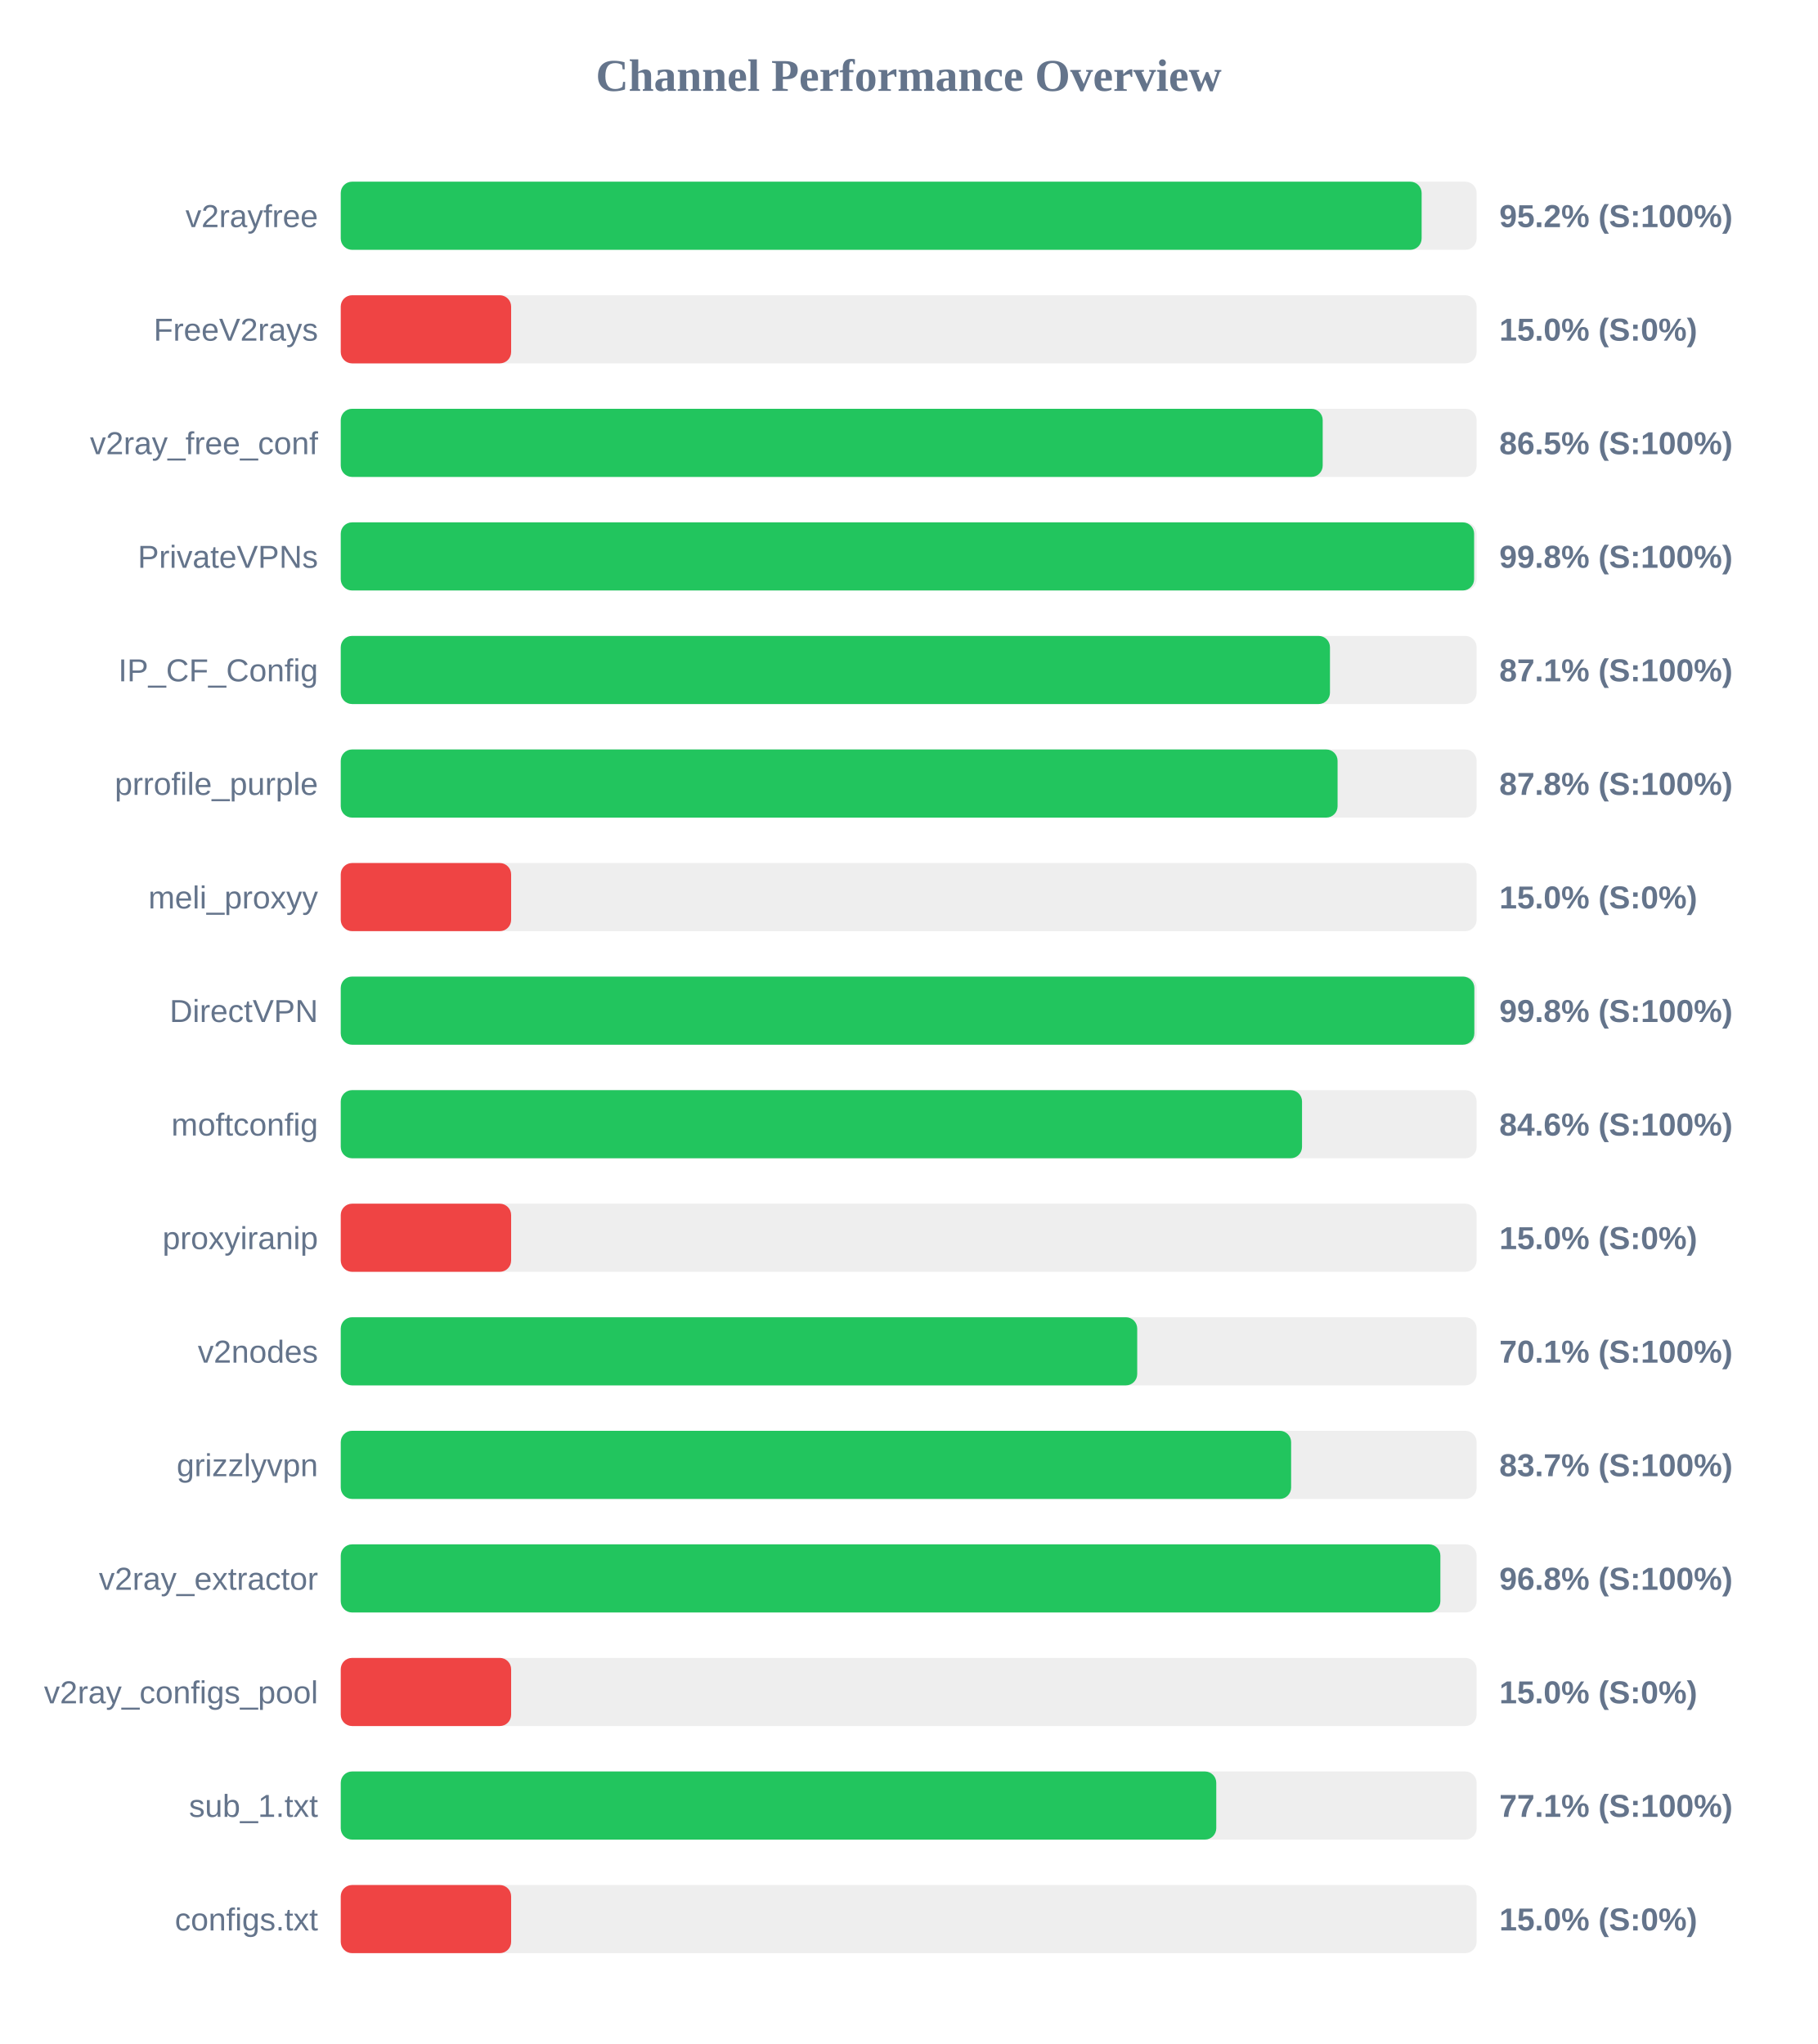
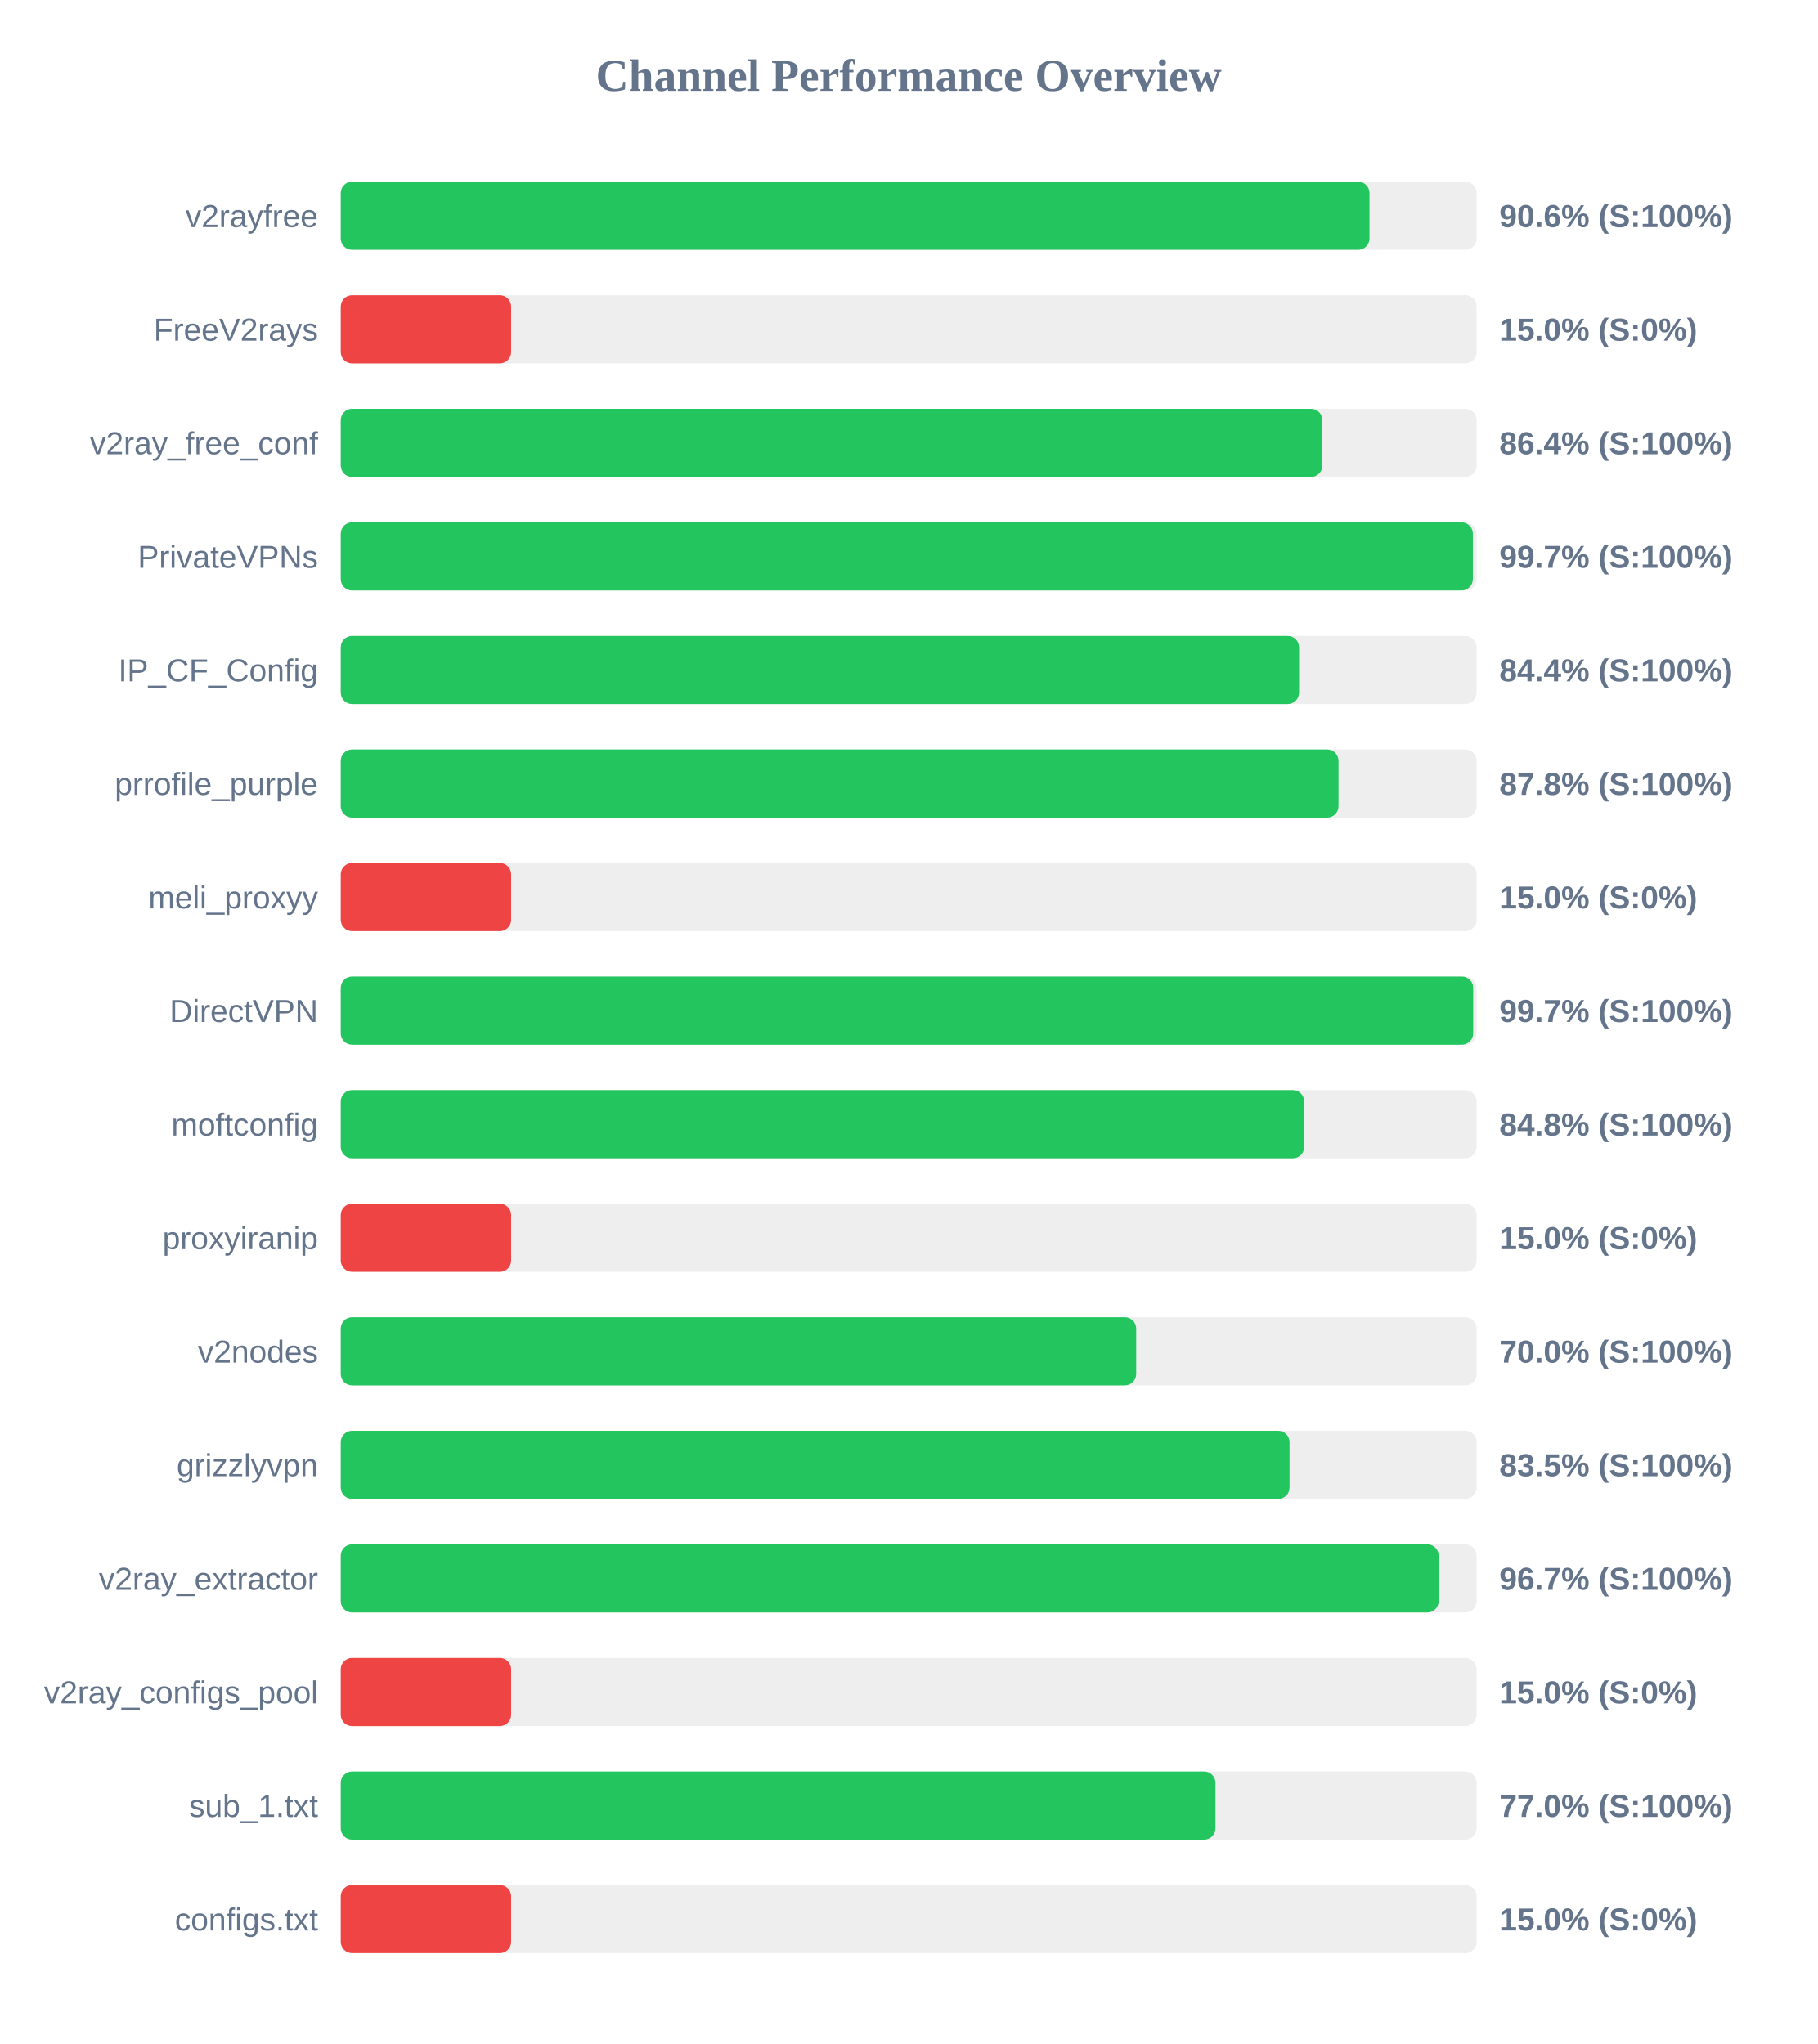
<svg xmlns="http://www.w3.org/2000/svg" width="800" height="900" version="1.1">
  <style>
        .row { font: 14px Arial; fill: #64748b; }
        .score { font: bold 14px Arial; fill: #64748b; }
    </style>
  <text x="400" y="40" text-anchor="middle" font-size="20px" font-weight="bold" fill="#64748b">Channel Performance Overview</text>
  <rect x="150" y="80" width="500" height="30" fill="#eee" rx="5" />
-   <rect x="150" y="80" width="475.8" height="30" fill="#22c55e" rx="5" />
+   <rect x="150" y="80" width="452.85" height="30" fill="#22c55e" rx="5" />
  <text x="140" y="100" text-anchor="end" class="row">v2rayfree</text>
-   <text x="660" y="100" text-anchor="start" class="score">95.2% (S:100%)</text>
+   <text x="660" y="100" text-anchor="start" class="score">90.6% (S:100%)</text>
  <rect x="150" y="130" width="500" height="30" fill="#eee" rx="5" />
  <rect x="150" y="130" width="75.0" height="30" fill="#ef4444" rx="5" />
  <text x="140" y="150" text-anchor="end" class="row">FreeV2rays</text>
  <text x="660" y="150" text-anchor="start" class="score">15.0% (S:0%)</text>
  <rect x="150" y="180" width="500" height="30" fill="#eee" rx="5" />
-   <rect x="150" y="180" width="432.25" height="30" fill="#22c55e" rx="5" />
+   <rect x="150" y="180" width="432.1" height="30" fill="#22c55e" rx="5" />
  <text x="140" y="200" text-anchor="end" class="row">v2ray_free_conf</text>
-   <text x="660" y="200" text-anchor="start" class="score">86.5% (S:100%)</text>
+   <text x="660" y="200" text-anchor="start" class="score">86.4% (S:100%)</text>
  <rect x="150" y="230" width="500" height="30" fill="#eee" rx="5" />
-   <rect x="150" y="230" width="498.9" height="30" fill="#22c55e" rx="5" />
+   <rect x="150" y="230" width="498.35" height="30" fill="#22c55e" rx="5" />
  <text x="140" y="250" text-anchor="end" class="row">PrivateVPNs</text>
-   <text x="660" y="250" text-anchor="start" class="score">99.8% (S:100%)</text>
+   <text x="660" y="250" text-anchor="start" class="score">99.7% (S:100%)</text>
  <rect x="150" y="280" width="500" height="30" fill="#eee" rx="5" />
-   <rect x="150" y="280" width="435.45" height="30" fill="#22c55e" rx="5" />
+   <rect x="150" y="280" width="421.85" height="30" fill="#22c55e" rx="5" />
  <text x="140" y="300" text-anchor="end" class="row">IP_CF_Config</text>
-   <text x="660" y="300" text-anchor="start" class="score">87.1% (S:100%)</text>
+   <text x="660" y="300" text-anchor="start" class="score">84.4% (S:100%)</text>
  <rect x="150" y="330" width="500" height="30" fill="#eee" rx="5" />
-   <rect x="150" y="330" width="438.8" height="30" fill="#22c55e" rx="5" />
+   <rect x="150" y="330" width="439.2" height="30" fill="#22c55e" rx="5" />
  <text x="140" y="350" text-anchor="end" class="row">prrofile_purple</text>
  <text x="660" y="350" text-anchor="start" class="score">87.8% (S:100%)</text>
  <rect x="150" y="380" width="500" height="30" fill="#eee" rx="5" />
  <rect x="150" y="380" width="75.0" height="30" fill="#ef4444" rx="5" />
  <text x="140" y="400" text-anchor="end" class="row">meli_proxyy</text>
  <text x="660" y="400" text-anchor="start" class="score">15.0% (S:0%)</text>
  <rect x="150" y="430" width="500" height="30" fill="#eee" rx="5" />
-   <rect x="150" y="430" width="499.0" height="30" fill="#22c55e" rx="5" />
+   <rect x="150" y="430" width="498.5" height="30" fill="#22c55e" rx="5" />
  <text x="140" y="450" text-anchor="end" class="row">DirectVPN</text>
-   <text x="660" y="450" text-anchor="start" class="score">99.8% (S:100%)</text>
+   <text x="660" y="450" text-anchor="start" class="score">99.7% (S:100%)</text>
  <rect x="150" y="480" width="500" height="30" fill="#eee" rx="5" />
-   <rect x="150" y="480" width="423.15" height="30" fill="#22c55e" rx="5" />
+   <rect x="150" y="480" width="424.1" height="30" fill="#22c55e" rx="5" />
  <text x="140" y="500" text-anchor="end" class="row">moftconfig</text>
-   <text x="660" y="500" text-anchor="start" class="score">84.6% (S:100%)</text>
+   <text x="660" y="500" text-anchor="start" class="score">84.8% (S:100%)</text>
  <rect x="150" y="530" width="500" height="30" fill="#eee" rx="5" />
  <rect x="150" y="530" width="75.0" height="30" fill="#ef4444" rx="5" />
  <text x="140" y="550" text-anchor="end" class="row">proxyiranip</text>
  <text x="660" y="550" text-anchor="start" class="score">15.0% (S:0%)</text>
  <rect x="150" y="580" width="500" height="30" fill="#eee" rx="5" />
-   <rect x="150" y="580" width="350.6" height="30" fill="#22c55e" rx="5" />
+   <rect x="150" y="580" width="350.15" height="30" fill="#22c55e" rx="5" />
  <text x="140" y="600" text-anchor="end" class="row">v2nodes</text>
-   <text x="660" y="600" text-anchor="start" class="score">70.1% (S:100%)</text>
+   <text x="660" y="600" text-anchor="start" class="score">70.0% (S:100%)</text>
  <rect x="150" y="630" width="500" height="30" fill="#eee" rx="5" />
-   <rect x="150" y="630" width="418.35" height="30" fill="#22c55e" rx="5" />
+   <rect x="150" y="630" width="417.65" height="30" fill="#22c55e" rx="5" />
  <text x="140" y="650" text-anchor="end" class="row">grizzlyvpn</text>
-   <text x="660" y="650" text-anchor="start" class="score">83.7% (S:100%)</text>
+   <text x="660" y="650" text-anchor="start" class="score">83.5% (S:100%)</text>
  <rect x="150" y="680" width="500" height="30" fill="#eee" rx="5" />
-   <rect x="150" y="680" width="484.05" height="30" fill="#22c55e" rx="5" />
+   <rect x="150" y="680" width="483.3" height="30" fill="#22c55e" rx="5" />
  <text x="140" y="700" text-anchor="end" class="row">v2ray_extractor</text>
-   <text x="660" y="700" text-anchor="start" class="score">96.8% (S:100%)</text>
+   <text x="660" y="700" text-anchor="start" class="score">96.7% (S:100%)</text>
  <rect x="150" y="730" width="500" height="30" fill="#eee" rx="5" />
  <rect x="150" y="730" width="75.0" height="30" fill="#ef4444" rx="5" />
  <text x="140" y="750" text-anchor="end" class="row">v2ray_configs_pool</text>
  <text x="660" y="750" text-anchor="start" class="score">15.0% (S:0%)</text>
  <rect x="150" y="780" width="500" height="30" fill="#eee" rx="5" />
-   <rect x="150" y="780" width="385.4" height="30" fill="#22c55e" rx="5" />
+   <rect x="150" y="780" width="385.05" height="30" fill="#22c55e" rx="5" />
  <text x="140" y="800" text-anchor="end" class="row">sub_1.txt</text>
-   <text x="660" y="800" text-anchor="start" class="score">77.1% (S:100%)</text>
+   <text x="660" y="800" text-anchor="start" class="score">77.0% (S:100%)</text>
  <rect x="150" y="830" width="500" height="30" fill="#eee" rx="5" />
  <rect x="150" y="830" width="75.0" height="30" fill="#ef4444" rx="5" />
  <text x="140" y="850" text-anchor="end" class="row">configs.txt</text>
  <text x="660" y="850" text-anchor="start" class="score">15.0% (S:0%)</text>
</svg>
